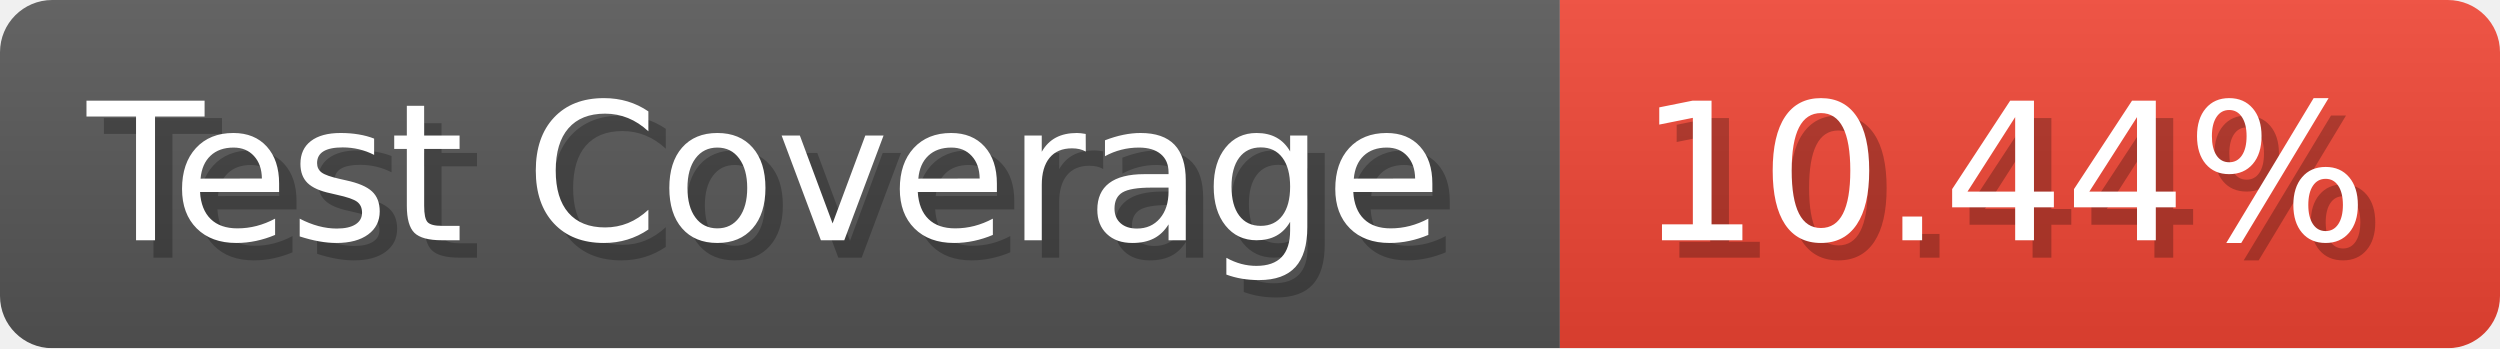
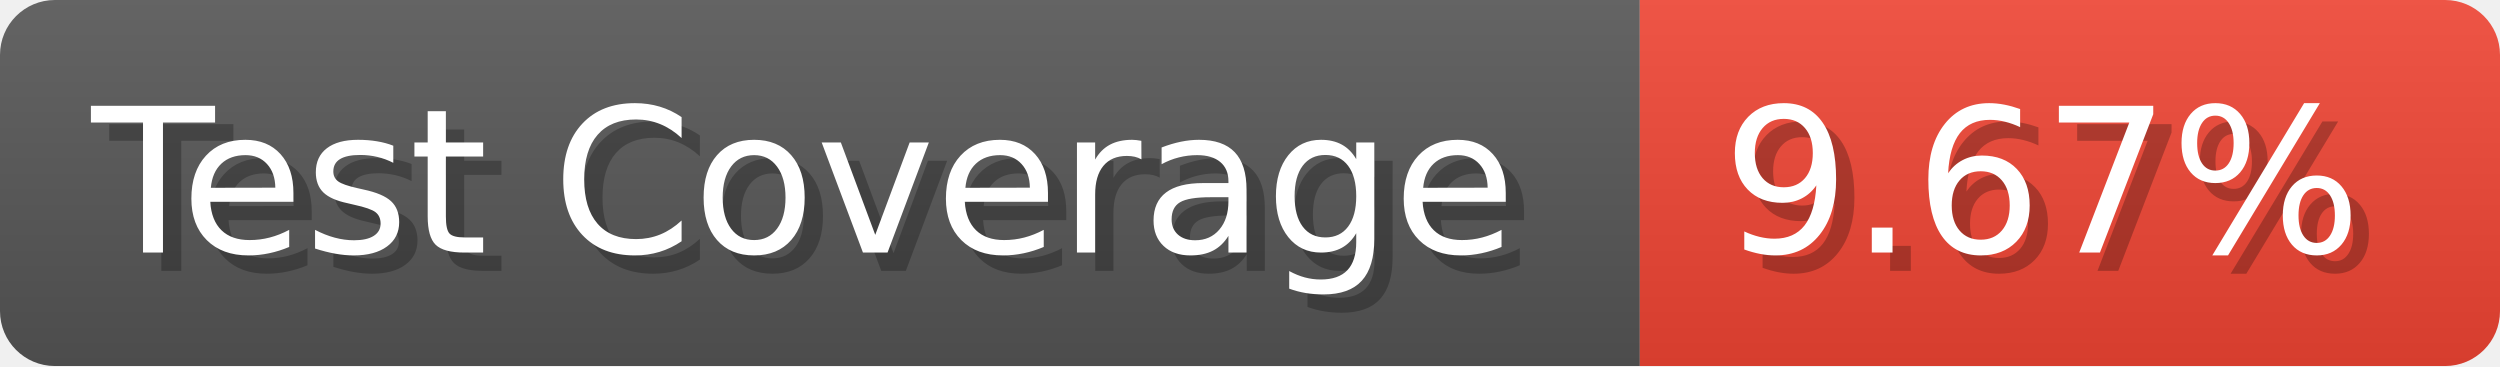
- <svg xmlns="http://www.w3.org/2000/svg" width="143.6" height="20" viewBox="0 0 1436 200" role="img" aria-label="Test Coverage: 10.44%">
+ <svg xmlns="http://www.w3.org/2000/svg" width="136.6" height="20" viewBox="0 0 1366 200" role="img" aria-label="Test Coverage: 9.67%">
  <linearGradient id="a" x2="0" y2="100%">
    <stop offset="0" stop-opacity=".1" stop-color="#EEE" />
    <stop offset="1" stop-opacity=".1" />
  </linearGradient>
  <mask id="m">
-     <rect width="1436" height="200" rx="30" fill="#FFF" />
+     <rect width="1366" height="200" rx="30" fill="#FFF" />
  </mask>
  <g mask="url(#m)">
    <rect width="896" height="200" fill="#555" />
-     <rect width="540" height="200" fill="#E43" x="896" />
-     <rect width="1436" height="200" fill="url(#a)" />
+     <rect width="470" height="200" fill="#E43" x="896" />
+     <rect width="1366" height="200" fill="url(#a)" />
  </g>
  <g aria-hidden="true" fill="#fff" text-anchor="start" font-family="Verdana,DejaVu Sans,sans-serif" font-size="110">
    <text x="60" y="148" textLength="796" fill="#000" opacity="0.25">Test Coverage</text>
    <text x="50" y="138" textLength="796">Test Coverage</text>
-     <text x="951" y="148" textLength="440" fill="#000" opacity="0.25">10.44%</text>
-     <text x="941" y="138" textLength="440">10.44%</text>
+     <text x="951" y="148" textLength="370" fill="#000" opacity="0.25">9.67%</text>
+     <text x="941" y="138" textLength="370">9.67%</text>
  </g>
</svg>
